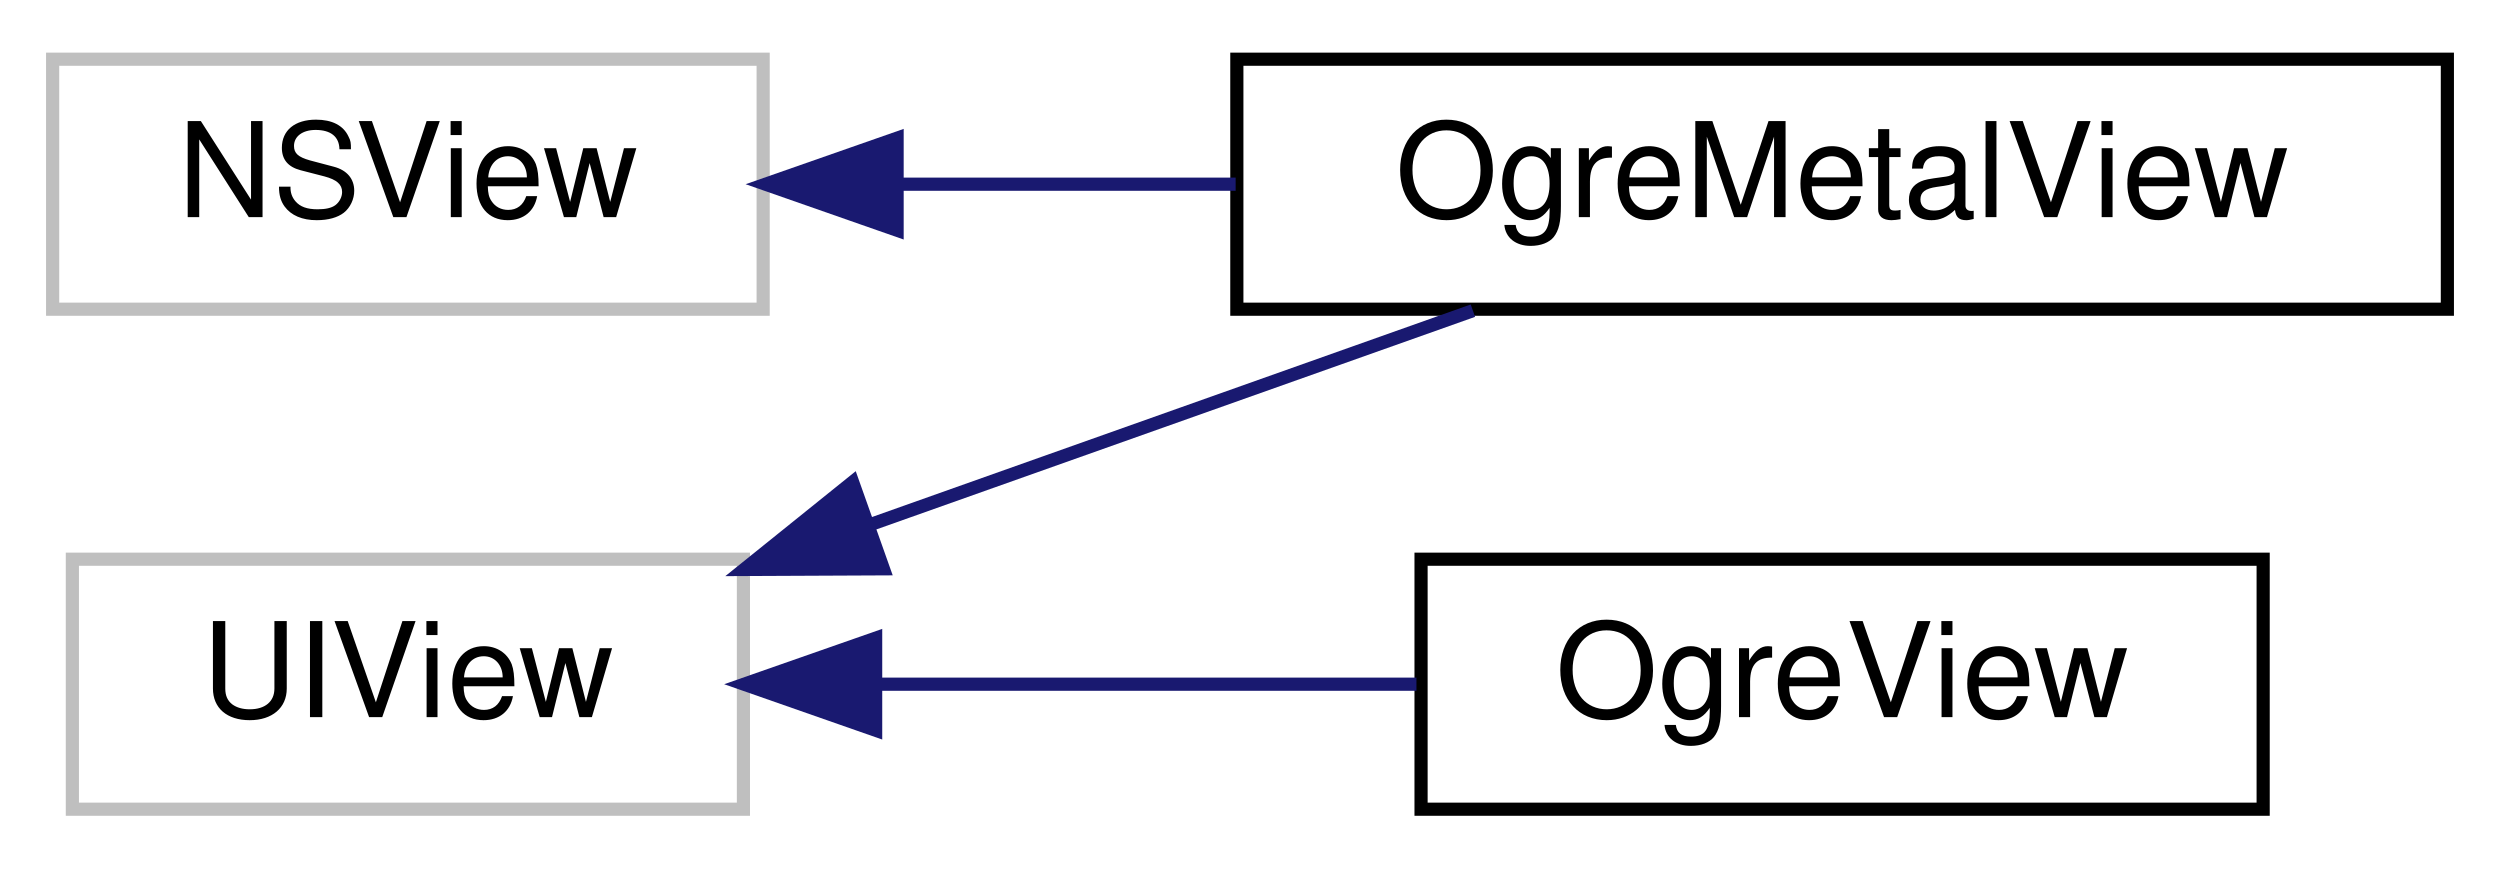
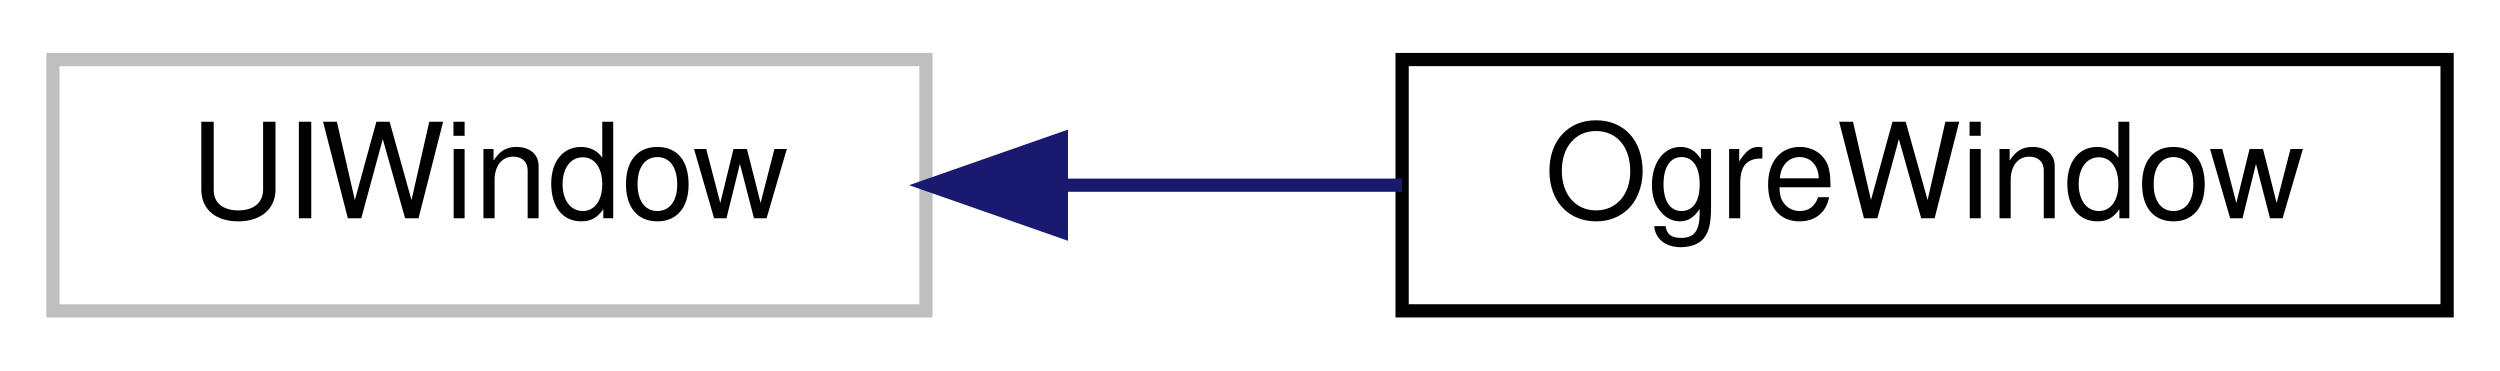
- <svg xmlns="http://www.w3.org/2000/svg" xmlns:xlink="http://www.w3.org/1999/xlink" width="190pt" height="66pt" viewBox="0.00 0.00 190.00 66.00">
-   <g id="graph0" class="graph" transform="scale(1 1) rotate(0) translate(4 62)">
+ <svg xmlns="http://www.w3.org/2000/svg" xmlns:xlink="http://www.w3.org/1999/xlink" width="189pt" height="28pt" viewBox="0.00 0.00 189.00 28.00">
+   <g id="graph0" class="graph" transform="scale(1 1) rotate(0) translate(4 24)">
    <g id="node1" class="node">
      <g id="a_node1">
        <a xlink:title=" ">
-           <polygon fill="none" stroke="#bfbfbf" points="0,-38.5 0,-57.5 54,-57.5 54,-38.5 0,-38.5" />
-           <text text-anchor="middle" x="27" y="-45.5" font-family="Helvetica,sans-Serif" font-size="10.00">NSView</text>
+           <polygon fill="none" stroke="#bfbfbf" points="0,-0.5 0,-19.5 66,-19.5 66,-0.5 0,-0.5" />
+           <text text-anchor="middle" x="33" y="-7.5" font-family="Helvetica,sans-Serif" font-size="10.00">UIWindow</text>
        </a>
      </g>
    </g>
    <g id="node2" class="node">
      <g id="a_node2">
-         <a xlink:href="interface_ogre_metal_view.html" target="_top" xlink:title=" ">
-           <polygon fill="none" stroke="black" points="90,-38.5 90,-57.5 182,-57.5 182,-38.5 90,-38.5" />
-           <text text-anchor="middle" x="136" y="-45.5" font-family="Helvetica,sans-Serif" font-size="10.00">OgreMetalView</text>
+         <a xlink:href="interface_ogre_window.html" target="_top" xlink:title=" ">
+           <polygon fill="none" stroke="black" points="102,-0.5 102,-19.5 181,-19.5 181,-0.5 102,-0.5" />
+           <text text-anchor="middle" x="141.5" y="-7.5" font-family="Helvetica,sans-Serif" font-size="10.00">OgreWindow</text>
        </a>
      </g>
    </g>
    <g id="edge1" class="edge">
-       <path fill="none" stroke="midnightblue" d="M64.23,-48C72.48,-48 81.34,-48 89.91,-48" />
-       <polygon fill="midnightblue" stroke="midnightblue" points="64.18,-44.5 54.18,-48 64.18,-51.5 64.18,-44.5" />
-     </g>
-     <g id="node3" class="node">
-       <g id="a_node3">
-         <a xlink:title=" ">
-           <polygon fill="none" stroke="#bfbfbf" points="1.5,-0.5 1.5,-19.5 52.5,-19.5 52.5,-0.5 1.5,-0.5" />
-           <text text-anchor="middle" x="27" y="-7.5" font-family="Helvetica,sans-Serif" font-size="10.00">UIView</text>
-         </a>
-       </g>
-     </g>
-     <g id="edge2" class="edge">
-       <path fill="none" stroke="midnightblue" d="M62.34,-22.2C77.1,-27.44 94.09,-33.47 107.94,-38.39" />
-       <polygon fill="midnightblue" stroke="midnightblue" points="63.14,-18.77 52.55,-18.72 60.8,-25.36 63.14,-18.77" />
-     </g>
-     <g id="node4" class="node">
-       <g id="a_node4">
-         <a xlink:href="interface_ogre_view.html" target="_top" xlink:title=" ">
-           <polygon fill="none" stroke="black" points="104,-0.5 104,-19.5 168,-19.5 168,-0.5 104,-0.5" />
-           <text text-anchor="middle" x="136" y="-7.5" font-family="Helvetica,sans-Serif" font-size="10.00">OgreView</text>
-         </a>
-       </g>
-     </g>
-     <g id="edge3" class="edge">
-       <path fill="none" stroke="midnightblue" d="M62.67,-10C75.86,-10 90.79,-10 103.65,-10" />
-       <polygon fill="midnightblue" stroke="midnightblue" points="62.55,-6.5 52.55,-10 62.55,-13.5 62.55,-6.5" />
+       <path fill="none" stroke="midnightblue" d="M76.32,-10C84.8,-10 93.65,-10 101.99,-10" />
+       <polygon fill="midnightblue" stroke="midnightblue" points="76.24,-6.5 66.24,-10 76.24,-13.5 76.24,-6.5" />
    </g>
  </g>
</svg>
